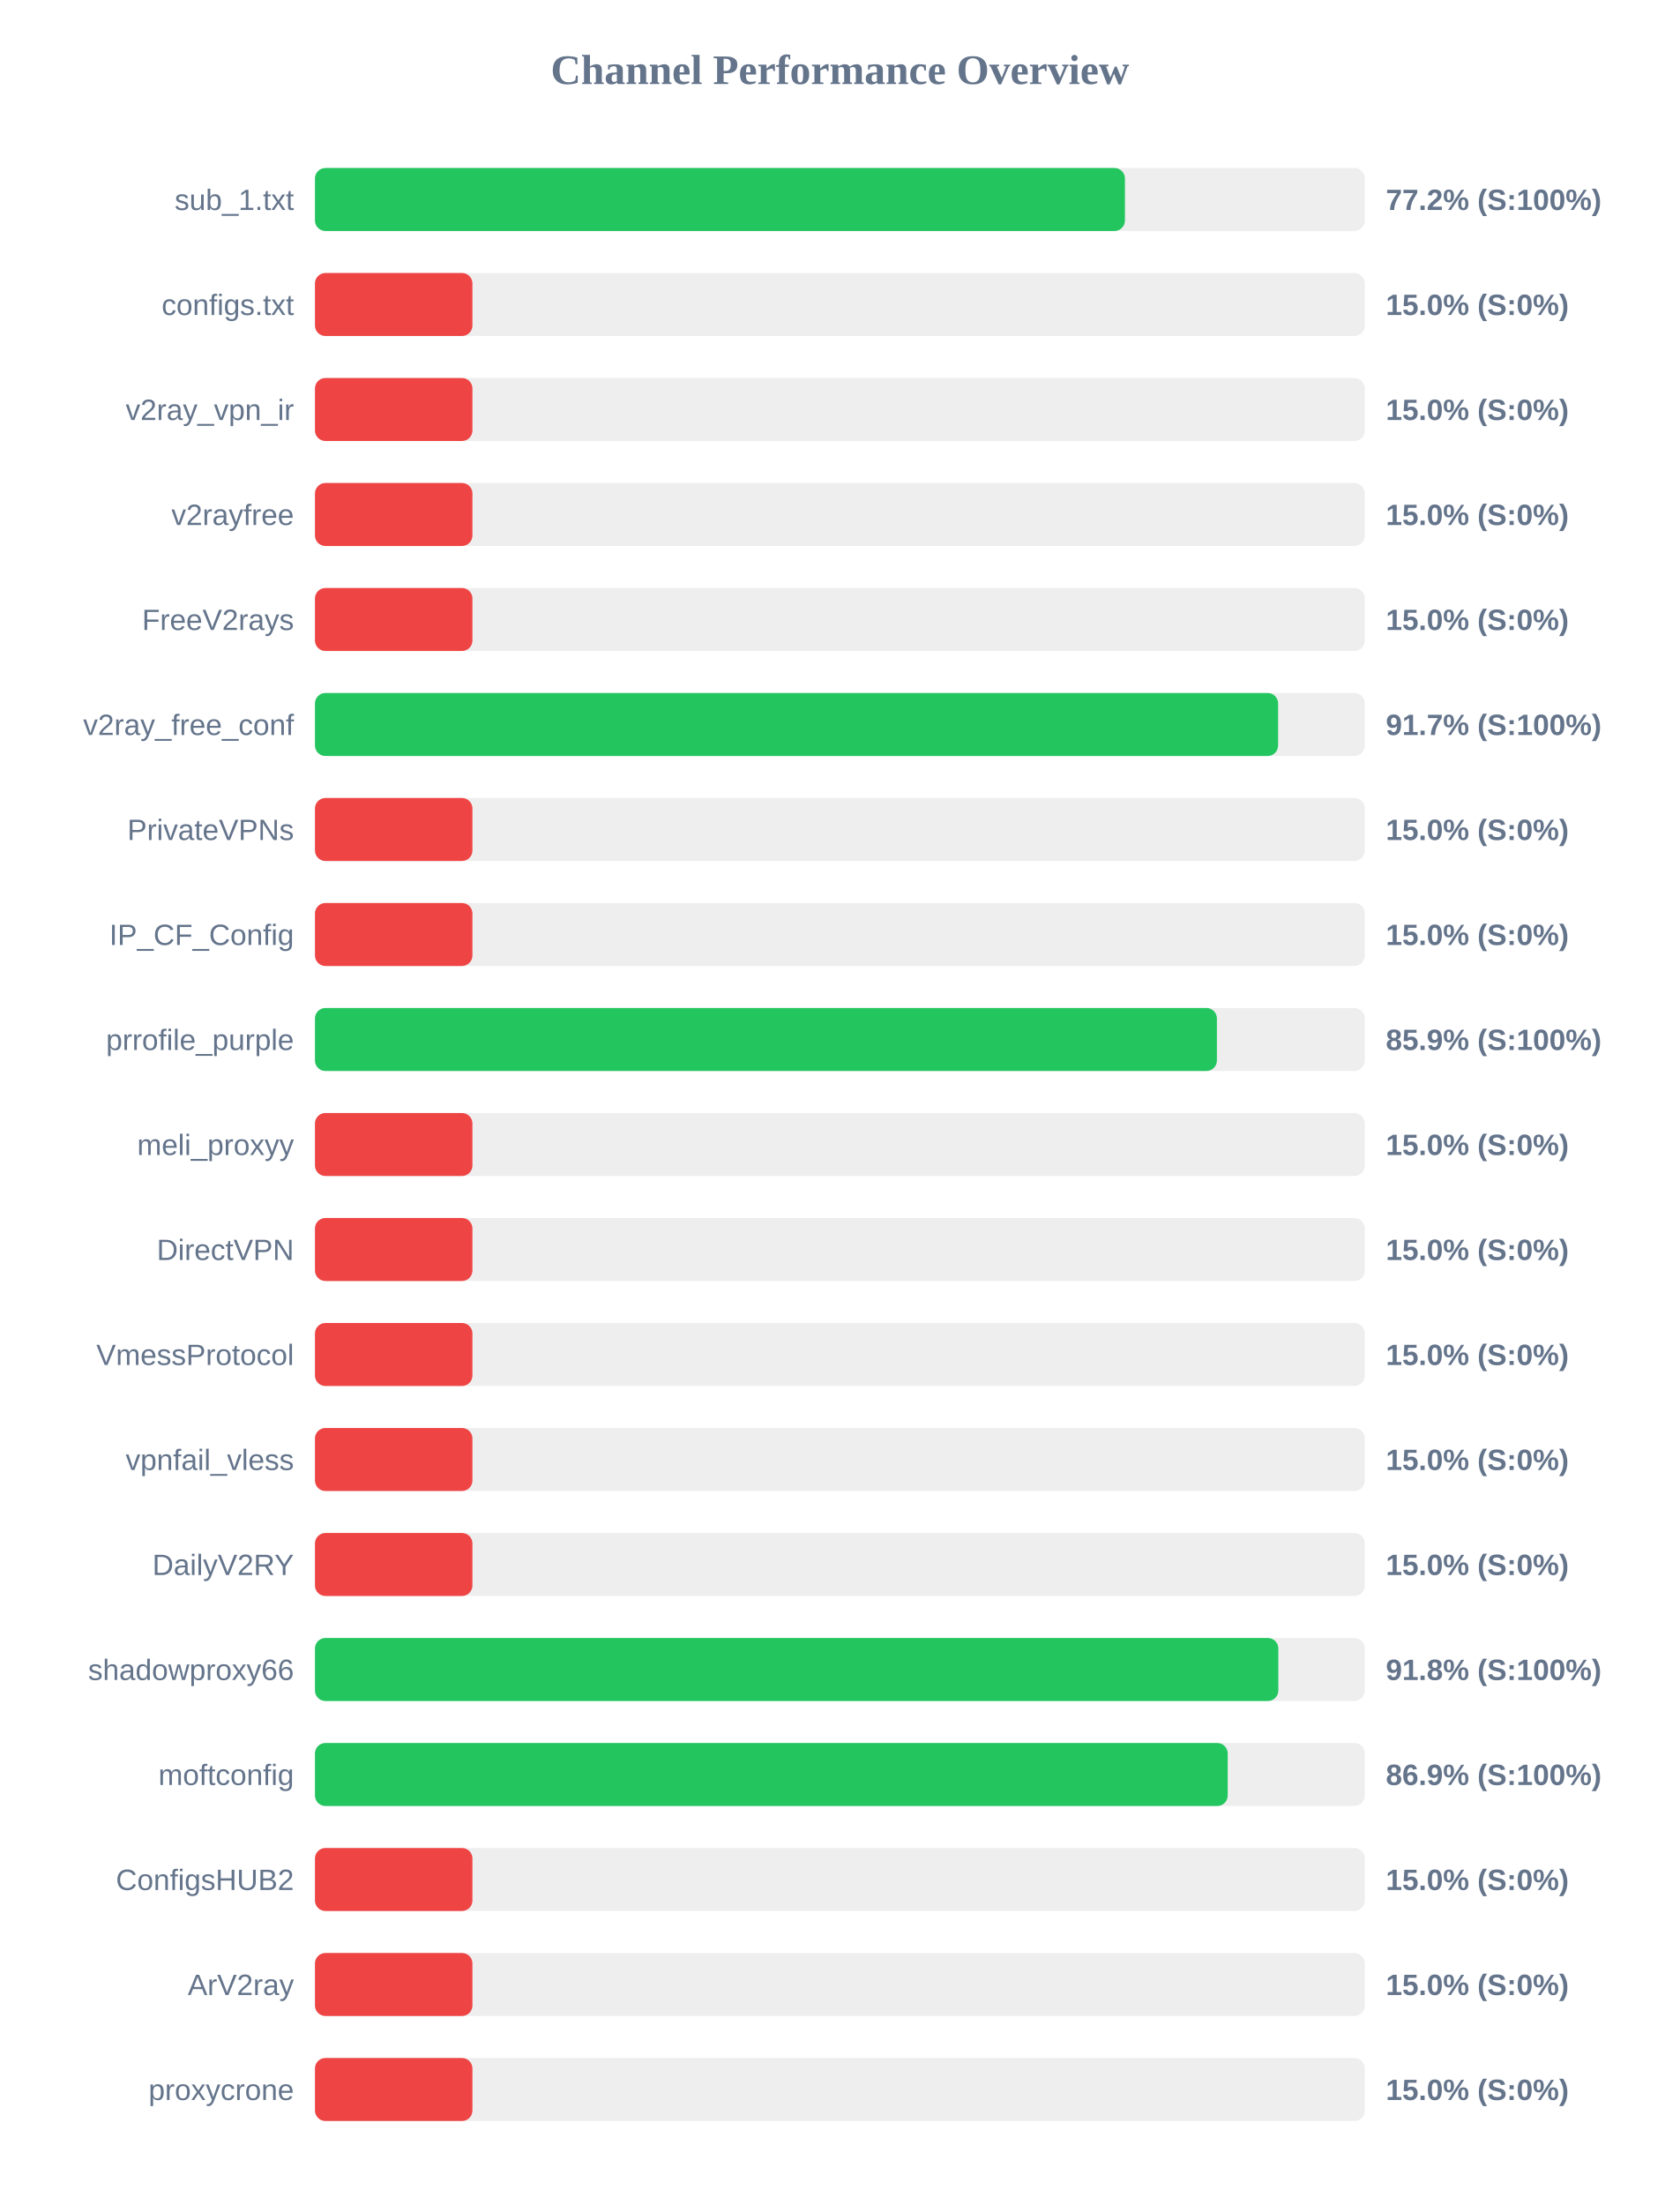
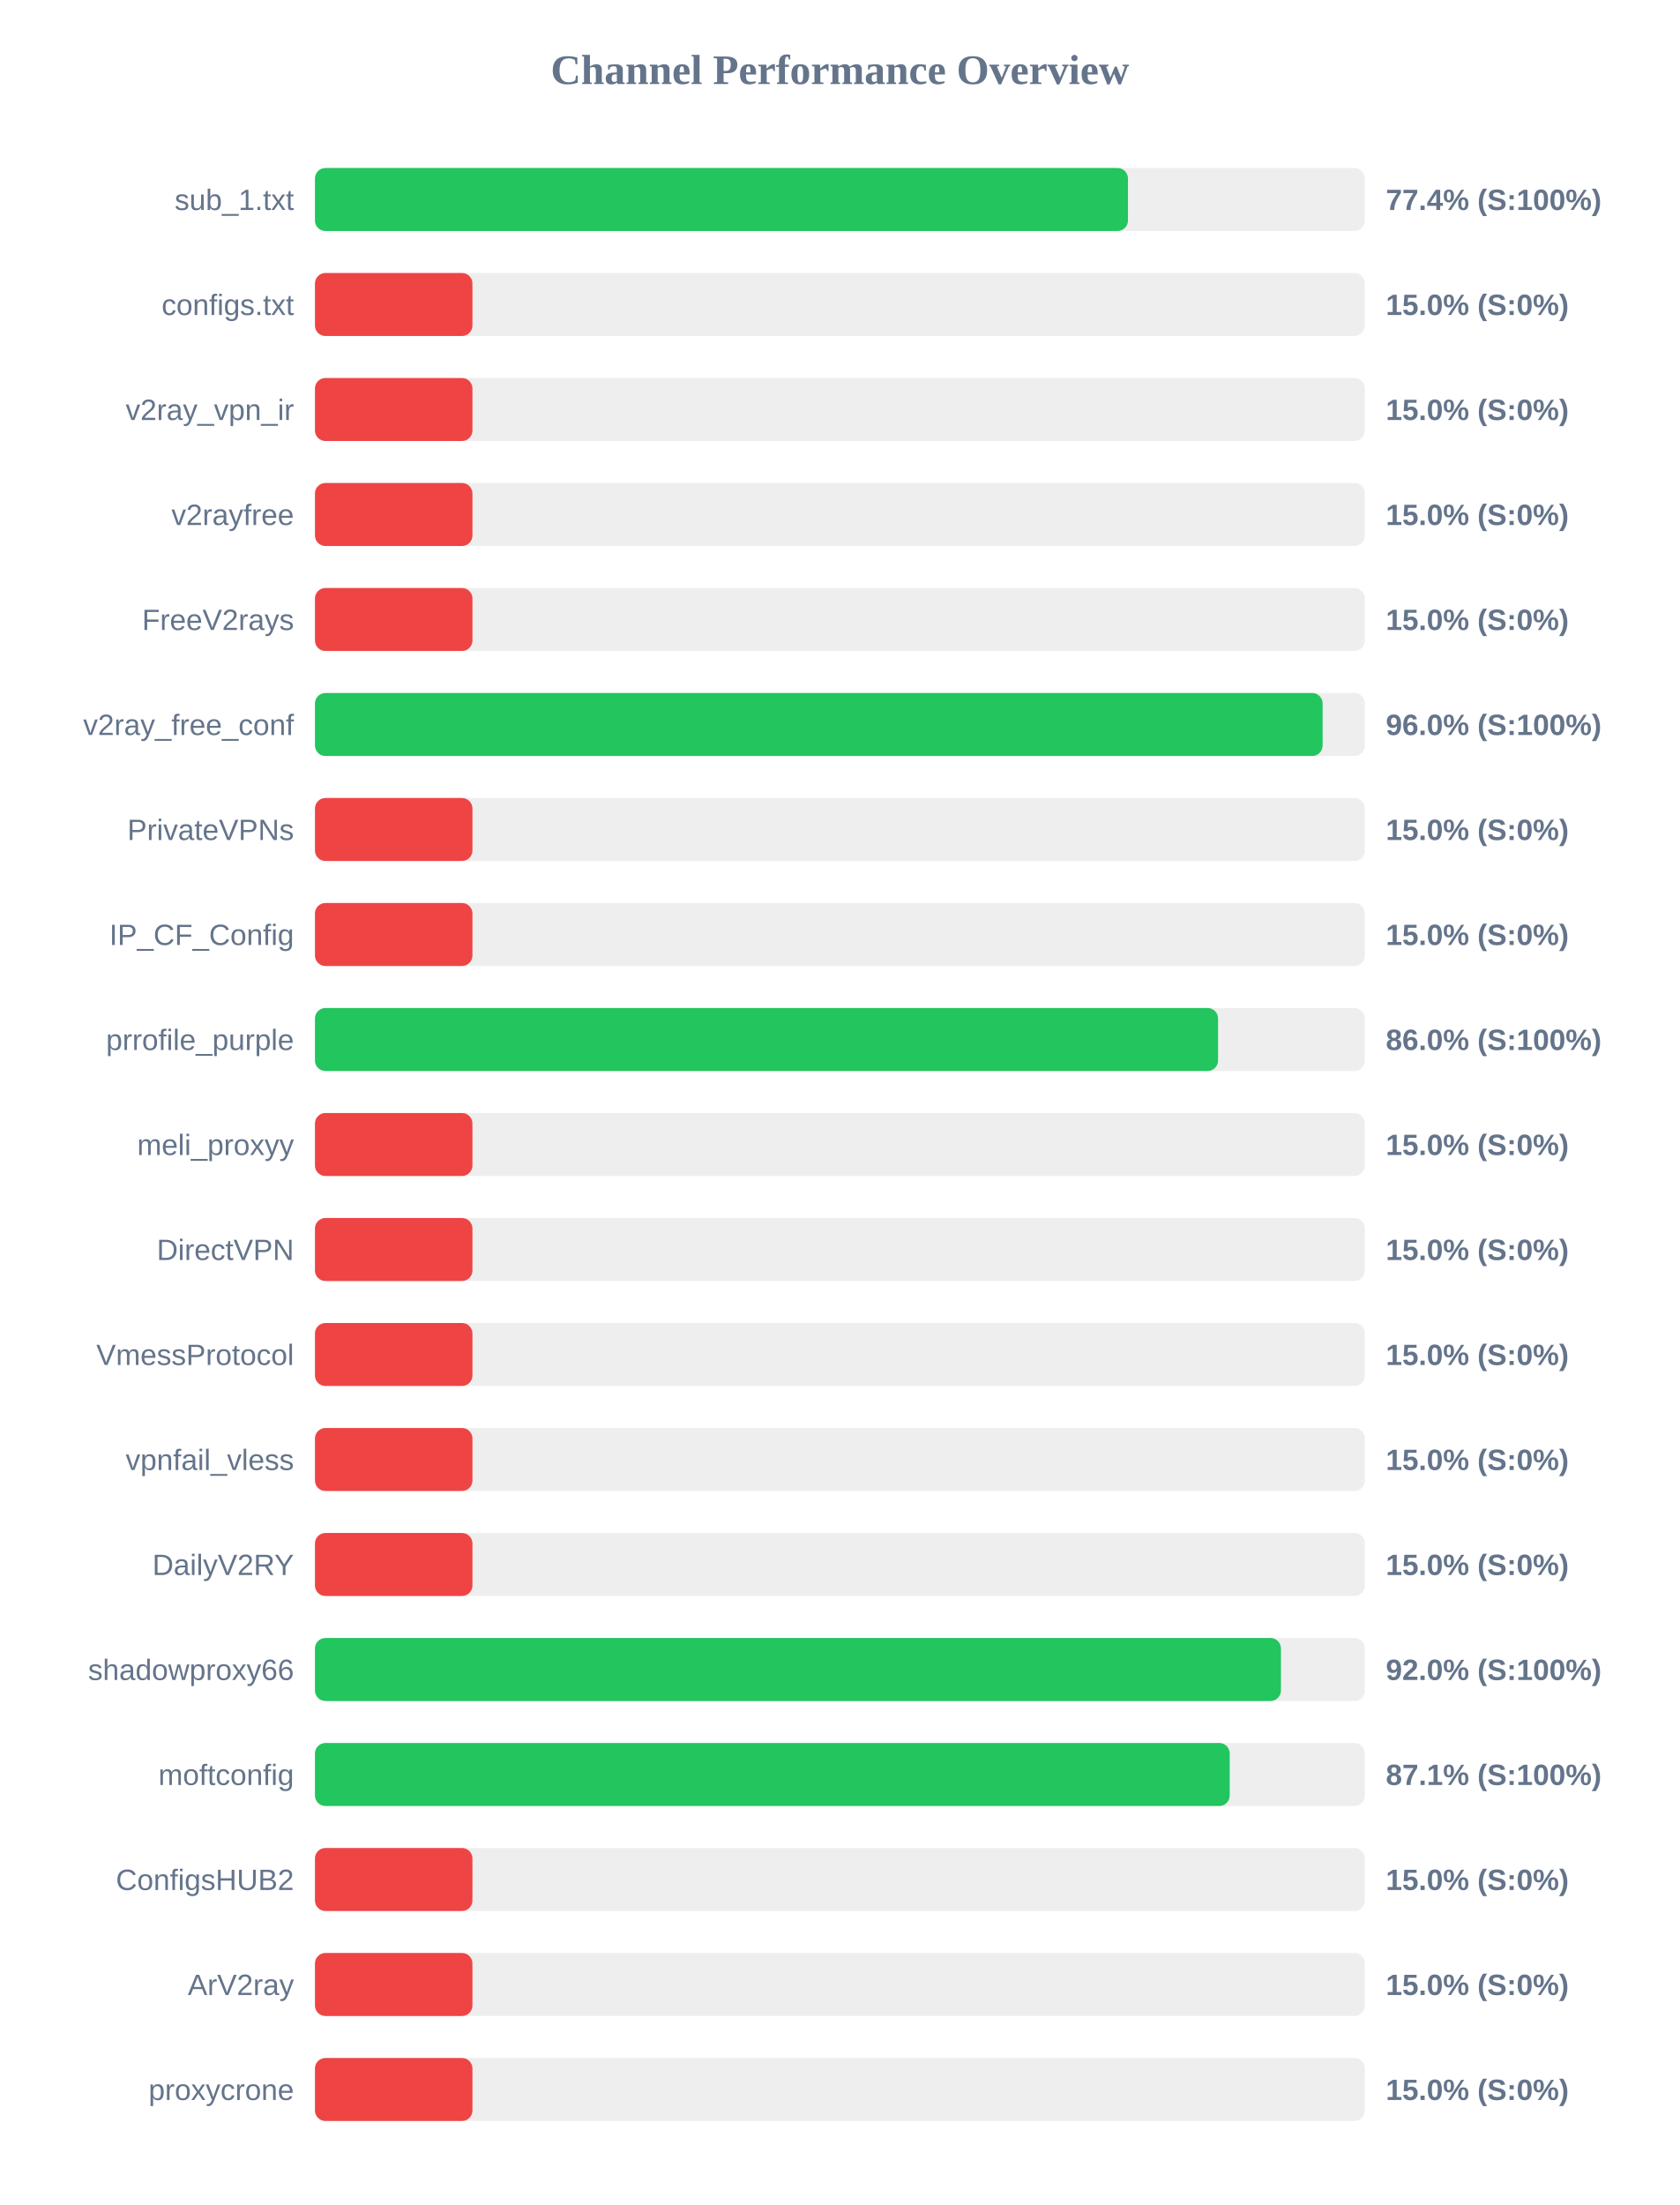
<svg xmlns="http://www.w3.org/2000/svg" width="800" height="1050" version="1.1">
  <style>
        .row { font: 14px Arial; fill: #64748b; }
        .score { font: bold 14px Arial; fill: #64748b; }
    </style>
  <text x="400" y="40" text-anchor="middle" font-size="20px" font-weight="bold" fill="#64748b">Channel Performance Overview</text>
  <rect x="150" y="80" width="500" height="30" fill="#eee" rx="5" />
-   <rect x="150" y="80" width="385.75" height="30" fill="#22c55e" rx="5" />
+   <rect x="150" y="80" width="387.2" height="30" fill="#22c55e" rx="5" />
  <text x="140" y="100" text-anchor="end" class="row">sub_1.txt</text>
-   <text x="660" y="100" text-anchor="start" class="score">77.2% (S:100%)</text>
+   <text x="660" y="100" text-anchor="start" class="score">77.4% (S:100%)</text>
  <rect x="150" y="130" width="500" height="30" fill="#eee" rx="5" />
  <rect x="150" y="130" width="75.0" height="30" fill="#ef4444" rx="5" />
  <text x="140" y="150" text-anchor="end" class="row">configs.txt</text>
  <text x="660" y="150" text-anchor="start" class="score">15.0% (S:0%)</text>
  <rect x="150" y="180" width="500" height="30" fill="#eee" rx="5" />
  <rect x="150" y="180" width="75.0" height="30" fill="#ef4444" rx="5" />
  <text x="140" y="200" text-anchor="end" class="row">v2ray_vpn_ir</text>
  <text x="660" y="200" text-anchor="start" class="score">15.0% (S:0%)</text>
  <rect x="150" y="230" width="500" height="30" fill="#eee" rx="5" />
  <rect x="150" y="230" width="75.0" height="30" fill="#ef4444" rx="5" />
  <text x="140" y="250" text-anchor="end" class="row">v2rayfree</text>
  <text x="660" y="250" text-anchor="start" class="score">15.0% (S:0%)</text>
  <rect x="150" y="280" width="500" height="30" fill="#eee" rx="5" />
  <rect x="150" y="280" width="75.0" height="30" fill="#ef4444" rx="5" />
  <text x="140" y="300" text-anchor="end" class="row">FreeV2rays</text>
  <text x="660" y="300" text-anchor="start" class="score">15.0% (S:0%)</text>
  <rect x="150" y="330" width="500" height="30" fill="#eee" rx="5" />
-   <rect x="150" y="330" width="458.7" height="30" fill="#22c55e" rx="5" />
+   <rect x="150" y="330" width="479.9" height="30" fill="#22c55e" rx="5" />
  <text x="140" y="350" text-anchor="end" class="row">v2ray_free_conf</text>
-   <text x="660" y="350" text-anchor="start" class="score">91.7% (S:100%)</text>
+   <text x="660" y="350" text-anchor="start" class="score">96.0% (S:100%)</text>
  <rect x="150" y="380" width="500" height="30" fill="#eee" rx="5" />
  <rect x="150" y="380" width="75.0" height="30" fill="#ef4444" rx="5" />
  <text x="140" y="400" text-anchor="end" class="row">PrivateVPNs</text>
  <text x="660" y="400" text-anchor="start" class="score">15.0% (S:0%)</text>
  <rect x="150" y="430" width="500" height="30" fill="#eee" rx="5" />
  <rect x="150" y="430" width="75.0" height="30" fill="#ef4444" rx="5" />
  <text x="140" y="450" text-anchor="end" class="row">IP_CF_Config</text>
  <text x="660" y="450" text-anchor="start" class="score">15.0% (S:0%)</text>
  <rect x="150" y="480" width="500" height="30" fill="#eee" rx="5" />
-   <rect x="150" y="480" width="429.55" height="30" fill="#22c55e" rx="5" />
+   <rect x="150" y="480" width="430.1" height="30" fill="#22c55e" rx="5" />
  <text x="140" y="500" text-anchor="end" class="row">prrofile_purple</text>
-   <text x="660" y="500" text-anchor="start" class="score">85.9% (S:100%)</text>
+   <text x="660" y="500" text-anchor="start" class="score">86.0% (S:100%)</text>
  <rect x="150" y="530" width="500" height="30" fill="#eee" rx="5" />
  <rect x="150" y="530" width="75.0" height="30" fill="#ef4444" rx="5" />
  <text x="140" y="550" text-anchor="end" class="row">meli_proxyy</text>
  <text x="660" y="550" text-anchor="start" class="score">15.0% (S:0%)</text>
  <rect x="150" y="580" width="500" height="30" fill="#eee" rx="5" />
  <rect x="150" y="580" width="75.0" height="30" fill="#ef4444" rx="5" />
  <text x="140" y="600" text-anchor="end" class="row">DirectVPN</text>
  <text x="660" y="600" text-anchor="start" class="score">15.0% (S:0%)</text>
  <rect x="150" y="630" width="500" height="30" fill="#eee" rx="5" />
  <rect x="150" y="630" width="75.0" height="30" fill="#ef4444" rx="5" />
  <text x="140" y="650" text-anchor="end" class="row">VmessProtocol</text>
  <text x="660" y="650" text-anchor="start" class="score">15.0% (S:0%)</text>
  <rect x="150" y="680" width="500" height="30" fill="#eee" rx="5" />
  <rect x="150" y="680" width="75.0" height="30" fill="#ef4444" rx="5" />
  <text x="140" y="700" text-anchor="end" class="row">vpnfail_vless</text>
  <text x="660" y="700" text-anchor="start" class="score">15.0% (S:0%)</text>
  <rect x="150" y="730" width="500" height="30" fill="#eee" rx="5" />
  <rect x="150" y="730" width="75.0" height="30" fill="#ef4444" rx="5" />
  <text x="140" y="750" text-anchor="end" class="row">DailyV2RY</text>
  <text x="660" y="750" text-anchor="start" class="score">15.0% (S:0%)</text>
  <rect x="150" y="780" width="500" height="30" fill="#eee" rx="5" />
-   <rect x="150" y="780" width="458.8" height="30" fill="#22c55e" rx="5" />
+   <rect x="150" y="780" width="460.05" height="30" fill="#22c55e" rx="5" />
  <text x="140" y="800" text-anchor="end" class="row">shadowproxy66</text>
-   <text x="660" y="800" text-anchor="start" class="score">91.8% (S:100%)</text>
+   <text x="660" y="800" text-anchor="start" class="score">92.0% (S:100%)</text>
  <rect x="150" y="830" width="500" height="30" fill="#eee" rx="5" />
-   <rect x="150" y="830" width="434.7" height="30" fill="#22c55e" rx="5" />
+   <rect x="150" y="830" width="435.65" height="30" fill="#22c55e" rx="5" />
  <text x="140" y="850" text-anchor="end" class="row">moftconfig</text>
-   <text x="660" y="850" text-anchor="start" class="score">86.9% (S:100%)</text>
+   <text x="660" y="850" text-anchor="start" class="score">87.1% (S:100%)</text>
  <rect x="150" y="880" width="500" height="30" fill="#eee" rx="5" />
  <rect x="150" y="880" width="75.0" height="30" fill="#ef4444" rx="5" />
  <text x="140" y="900" text-anchor="end" class="row">ConfigsHUB2</text>
  <text x="660" y="900" text-anchor="start" class="score">15.0% (S:0%)</text>
  <rect x="150" y="930" width="500" height="30" fill="#eee" rx="5" />
  <rect x="150" y="930" width="75.0" height="30" fill="#ef4444" rx="5" />
  <text x="140" y="950" text-anchor="end" class="row">ArV2ray</text>
  <text x="660" y="950" text-anchor="start" class="score">15.0% (S:0%)</text>
  <rect x="150" y="980" width="500" height="30" fill="#eee" rx="5" />
  <rect x="150" y="980" width="75.0" height="30" fill="#ef4444" rx="5" />
  <text x="140" y="1000" text-anchor="end" class="row">proxycrone</text>
  <text x="660" y="1000" text-anchor="start" class="score">15.0% (S:0%)</text>
</svg>
